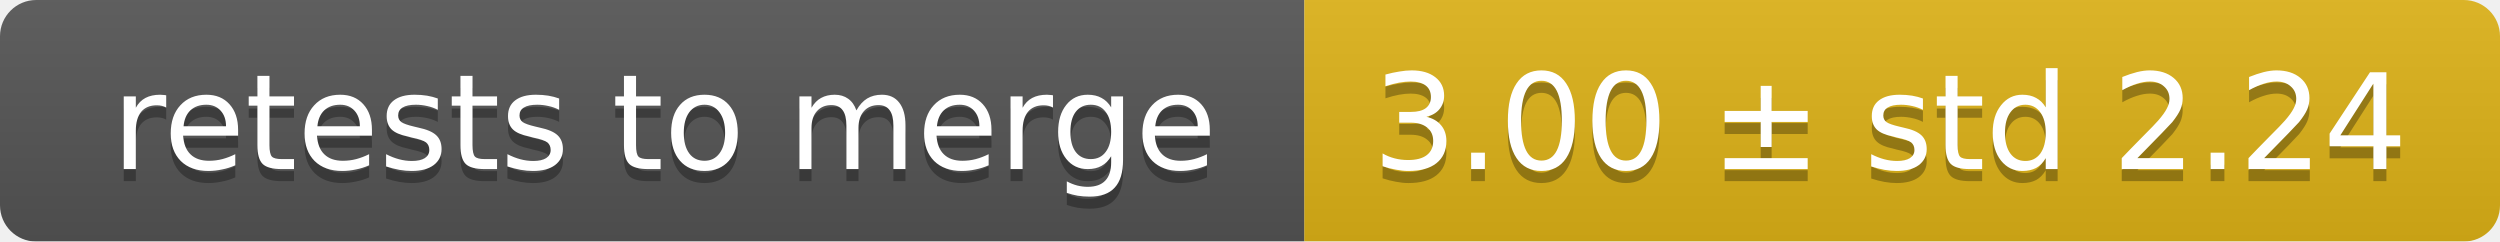
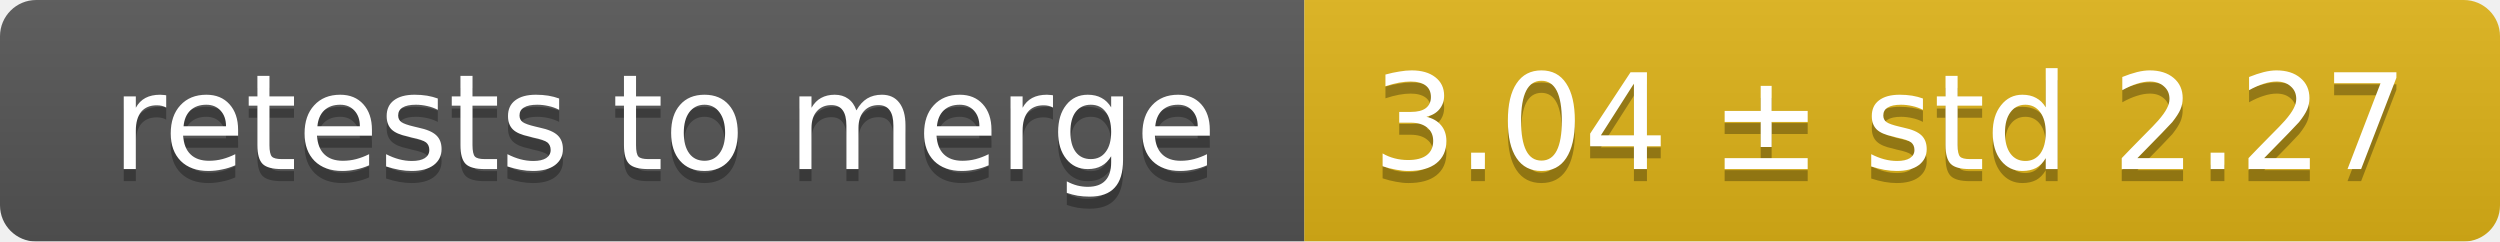
<svg xmlns="http://www.w3.org/2000/svg" width="207" height="20">
  <linearGradient id="smooth" x2="0" y2="100%">
    <stop offset="0" stop-color="#bbb" stop-opacity=".1" />
    <stop offset="1" stop-opacity=".1" />
  </linearGradient>
  <mask id="round">
    <rect width="207" height="20" rx="3" fill="#fff" />
  </mask>
  <g mask="url(#round)">
    <rect width="108" height="20" fill="#555" />
    <rect x="108" width="99" height="20" fill="#dfb317" />
    <rect width="207" height="20" fill="url(#smooth)" />
  </g>
  <g fill="#fff" text-anchor="middle" font-family="DejaVu Sans,Verdana,Geneva,sans-serif" font-size="11">
    <text x="55" y="15" fill="#010101" fill-opacity=".3">retests to merge</text>
    <text x="55" y="14">retests to merge</text>
-     <text x="156.5" y="15" fill="#010101" fill-opacity=".3">3.00 ± std 2.24</text>
-     <text x="156.5" y="14">3.00 ± std 2.24</text>
+     <text x="156.5" y="15" fill="#010101" fill-opacity=".3">3.04 ± std 2.27</text>
+     <text x="156.5" y="14">3.04 ± std 2.27</text>
  </g>
</svg>
